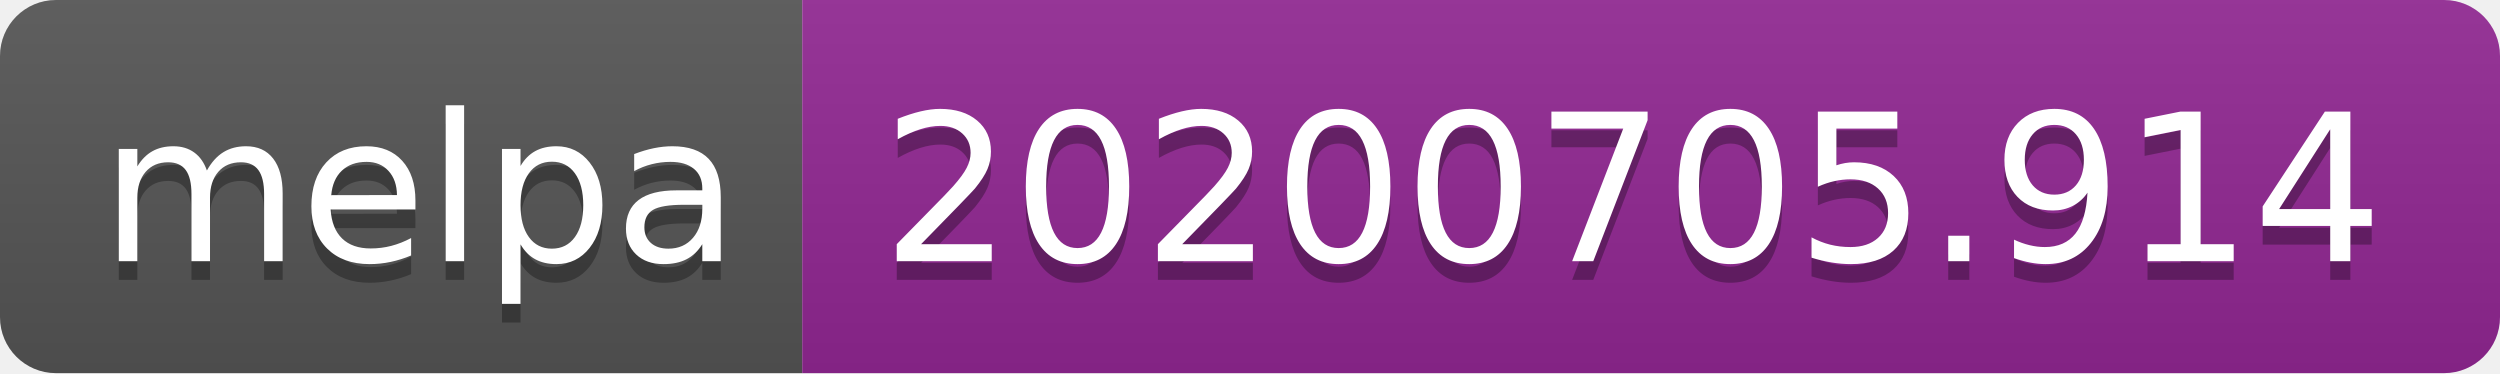
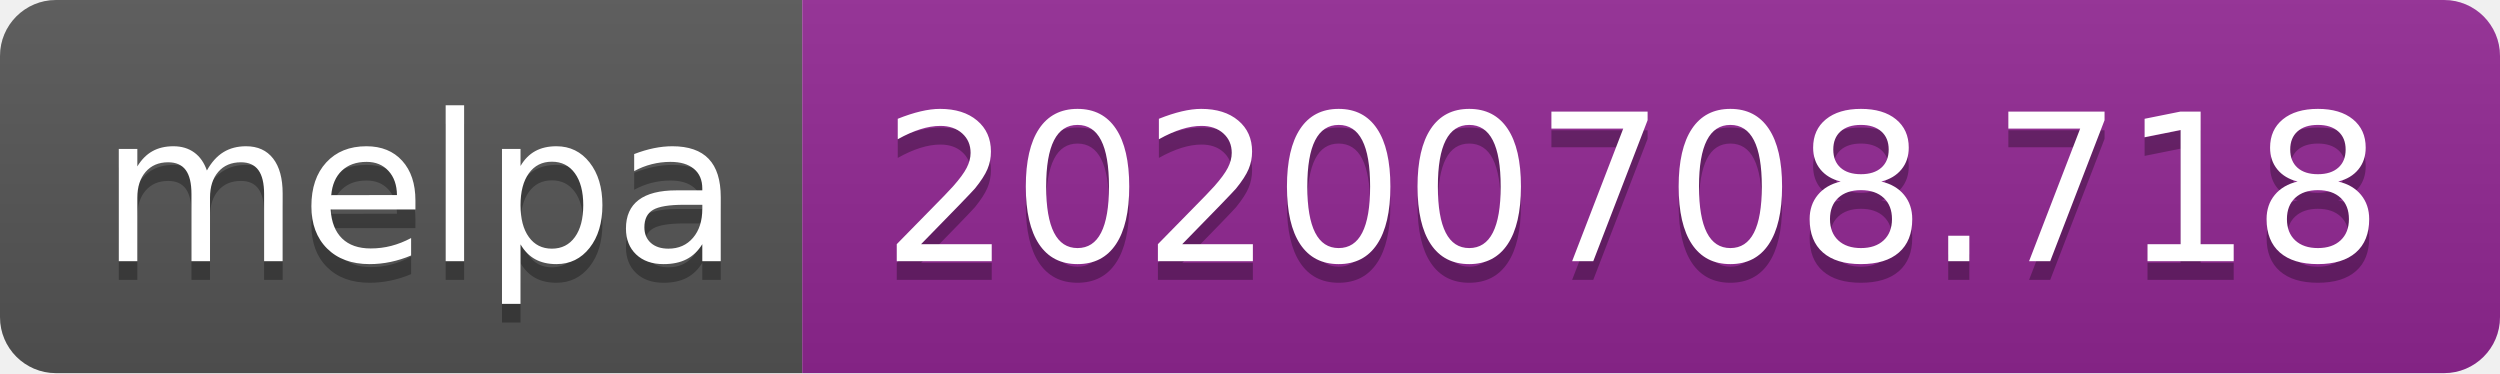
<svg xmlns="http://www.w3.org/2000/svg" width="134" height="20">
  <linearGradient id="s" x2="0" y2="100%">
    <stop offset="0" stop-color="#bbb" stop-opacity=".1" />
    <stop offset="1" stop-opacity=".1" />
  </linearGradient>
  <clipPath id="r">
    <rect width="134" height="20" rx="3" fill="#fff" />
  </clipPath>
  <g clip-path="url(#r)">
    <rect width="43" height="20" fill="#555" />
    <rect x="43" width="91" height="20" fill="#922793" />
    <rect width="134" height="20" fill="url(#s)" />
  </g>
  <g fill="#fff" text-anchor="middle" font-family="Verdana,Geneva,DejaVu Sans,sans-serif" text-rendering="geometricPrecision" font-size="110">
    <text x="225" y="150" fill="#010101" fill-opacity=".3" transform="scale(.1)" textLength="330">melpa</text>
    <text x="225" y="140" transform="scale(.1)" textLength="330">melpa</text>
-     <text x="875" y="150" fill="#010101" fill-opacity=".3" transform="scale(.1)" textLength="810">20200705.914</text>
-     <text x="875" y="140" transform="scale(.1)" textLength="810">20200705.914</text>
+     <text x="875" y="150" fill="#010101" fill-opacity=".3" transform="scale(.1)" textLength="810">20200708.718</text>
+     <text x="875" y="140" transform="scale(.1)" textLength="810">20200708.718</text>
  </g>
</svg>
